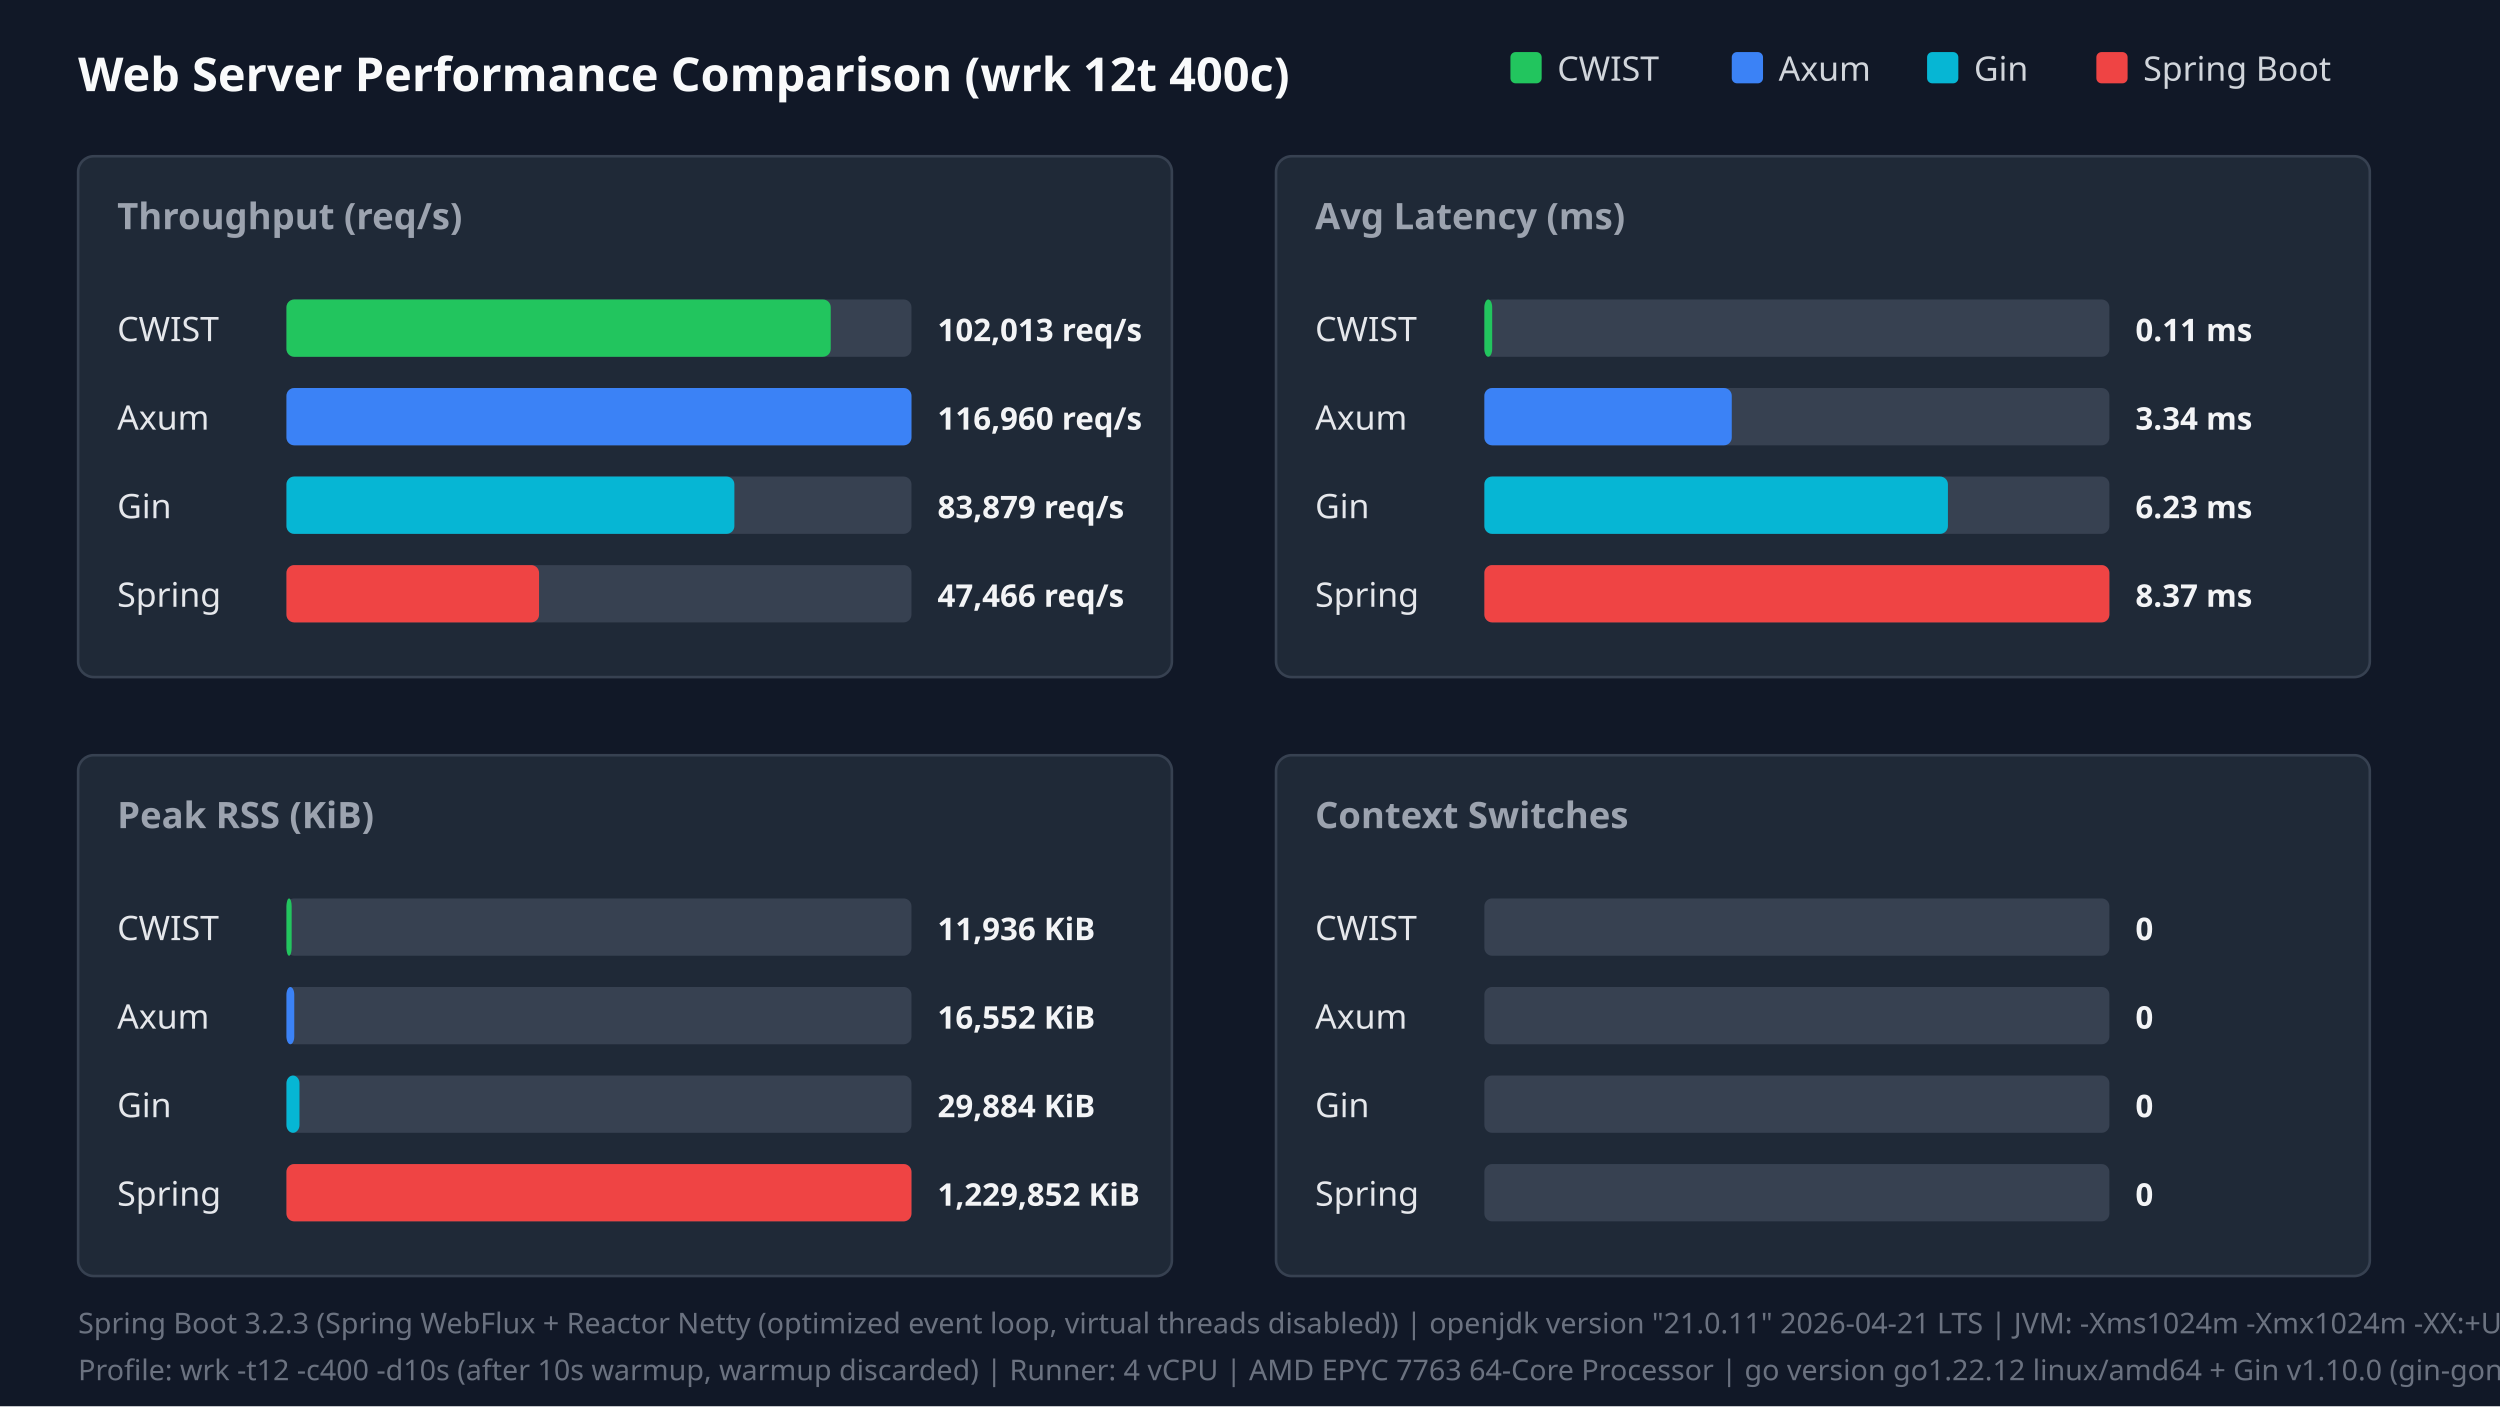
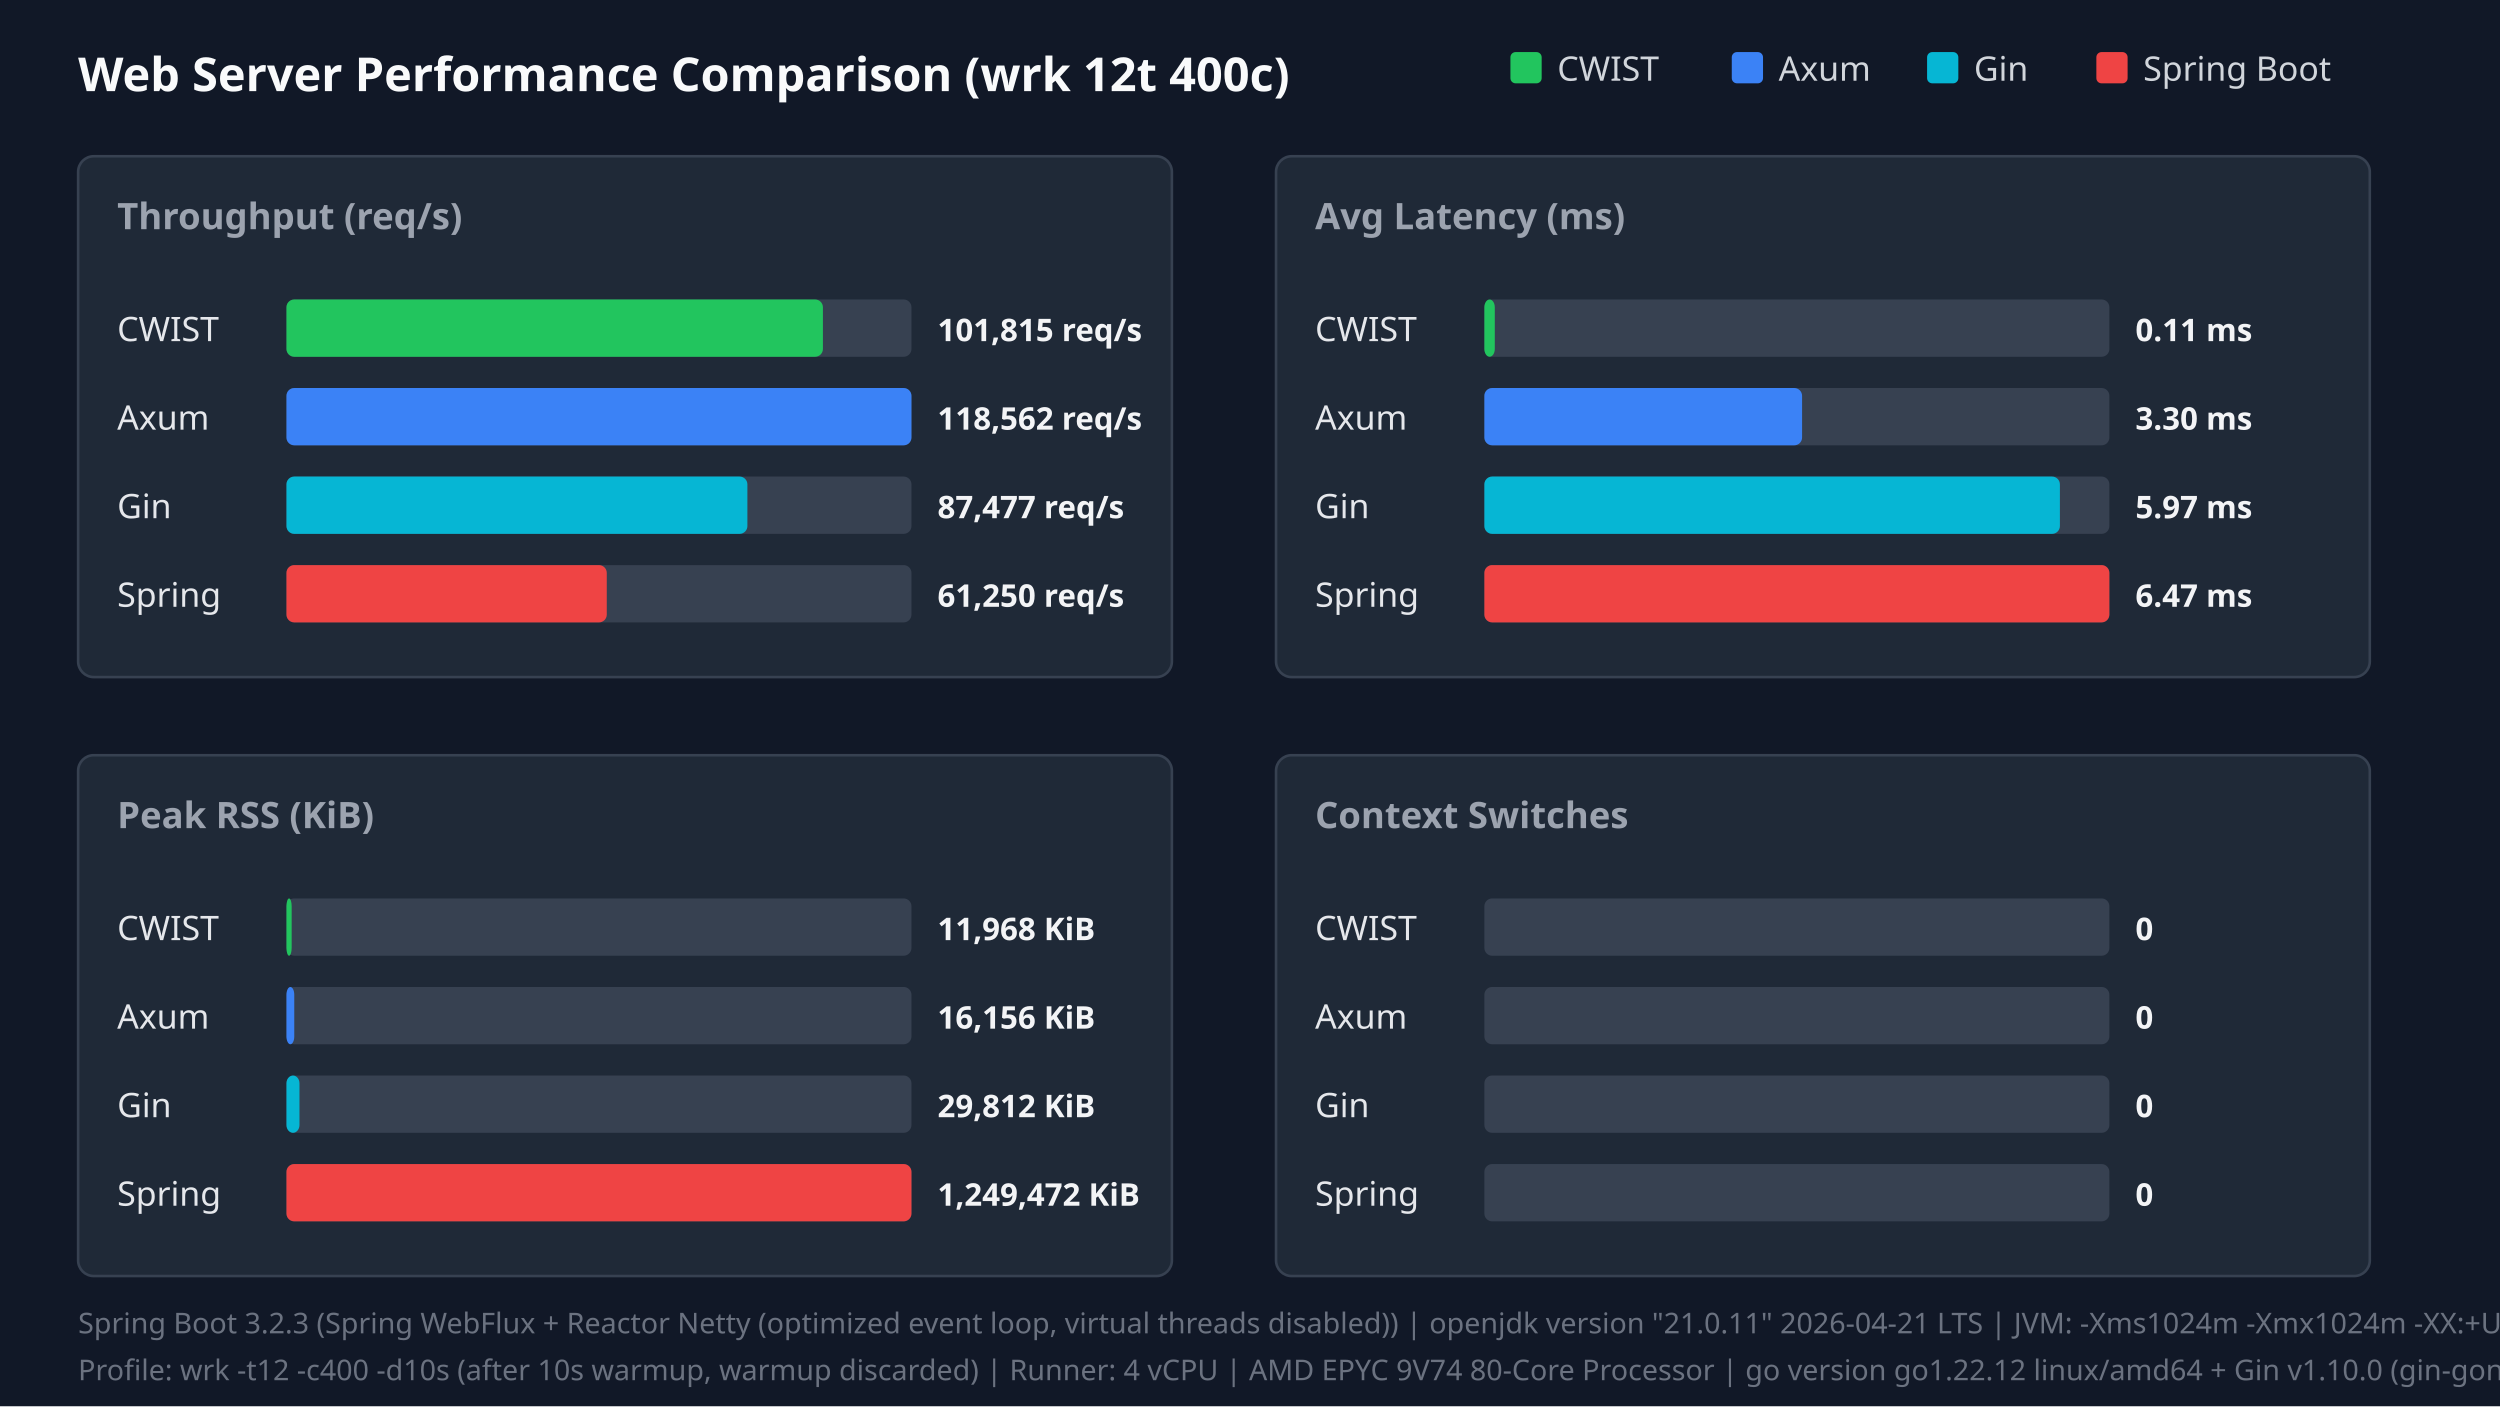
<svg xmlns="http://www.w3.org/2000/svg" width="960" height="540" viewBox="0 0 960 540">
  <style>.title{font:18px sans-serif;font-weight:bold;fill:#f9fafb}.panel-title{font:14px sans-serif;font-weight:600;fill:#9ca3af}.legend{font:13px sans-serif;fill:#d1d5db}.bar-label{font:13px sans-serif;font-weight:500;fill:#e5e7eb}.bar-val{font:12px sans-serif;font-weight:bold;fill:#f3f4f6}.footer{font:11px sans-serif;fill:#6b7280}</style>
  <rect width="100%" height="100%" fill="#111827" />
  <text x="30" y="35" class="title">Web Server Performance Comparison (wrk 12t 400c)</text>
  <rect x="580" y="20" width="12" height="12" fill="#22c55e" rx="2" />
  <text x="598" y="31" class="legend">CWIST</text>
  <rect x="665" y="20" width="12" height="12" fill="#3b82f6" rx="2" />
  <text x="683" y="31" class="legend">Axum</text>
  <rect x="740" y="20" width="12" height="12" fill="#06b6d4" rx="2" />
  <text x="758" y="31" class="legend">Gin</text>
  <rect x="805" y="20" width="12" height="12" fill="#ef4444" rx="2" />
  <text x="823" y="31" class="legend">Spring Boot</text>
  <rect x="30" y="60" width="420" height="200" fill="#1f2937" rx="6" stroke="#374151" />
  <text x="45" y="88" class="panel-title">Throughput (req/s)</text>
  <text x="45" y="131" class="bar-label">CWIST</text>
  <rect x="110" y="115" width="240" height="22" fill="#374151" rx="3" />
-   <rect x="110" y="115" width="209" height="22" fill="#22c55e" rx="3" />
-   <text x="360" y="131" class="bar-val">102,013 req/s</text>
+   <rect x="110" y="115" width="206" height="22" fill="#22c55e" rx="3" />
+   <text x="360" y="131" class="bar-val">101,815 req/s</text>
  <text x="45" y="165" class="bar-label">Axum</text>
  <rect x="110" y="149" width="240" height="22" fill="#374151" rx="3" />
  <rect x="110" y="149" width="240" height="22" fill="#3b82f6" rx="3" />
-   <text x="360" y="165" class="bar-val">116,960 req/s</text>
+   <text x="360" y="165" class="bar-val">118,562 req/s</text>
  <text x="45" y="199" class="bar-label">Gin</text>
  <rect x="110" y="183" width="240" height="22" fill="#374151" rx="3" />
-   <rect x="110" y="183" width="172" height="22" fill="#06b6d4" rx="3" />
-   <text x="360" y="199" class="bar-val">83,879 req/s</text>
+   <rect x="110" y="183" width="177" height="22" fill="#06b6d4" rx="3" />
+   <text x="360" y="199" class="bar-val">87,477 req/s</text>
  <text x="45" y="233" class="bar-label">Spring</text>
  <rect x="110" y="217" width="240" height="22" fill="#374151" rx="3" />
-   <rect x="110" y="217" width="97" height="22" fill="#ef4444" rx="3" />
-   <text x="360" y="233" class="bar-val">47,466 req/s</text>
+   <rect x="110" y="217" width="123" height="22" fill="#ef4444" rx="3" />
+   <text x="360" y="233" class="bar-val">61,250 req/s</text>
  <rect x="490" y="60" width="420" height="200" fill="#1f2937" rx="6" stroke="#374151" />
  <text x="505" y="88" class="panel-title">Avg Latency (ms)</text>
  <text x="505" y="131" class="bar-label">CWIST</text>
  <rect x="570" y="115" width="240" height="22" fill="#374151" rx="3" />
-   <rect x="570" y="115" width="3" height="22" fill="#22c55e" rx="3" />
+   <rect x="570" y="115" width="4" height="22" fill="#22c55e" rx="3" />
  <text x="820" y="131" class="bar-val">0.11 ms</text>
  <text x="505" y="165" class="bar-label">Axum</text>
  <rect x="570" y="149" width="240" height="22" fill="#374151" rx="3" />
-   <rect x="570" y="149" width="95" height="22" fill="#3b82f6" rx="3" />
-   <text x="820" y="165" class="bar-val">3.34 ms</text>
+   <rect x="570" y="149" width="122" height="22" fill="#3b82f6" rx="3" />
+   <text x="820" y="165" class="bar-val">3.30 ms</text>
  <text x="505" y="199" class="bar-label">Gin</text>
  <rect x="570" y="183" width="240" height="22" fill="#374151" rx="3" />
-   <rect x="570" y="183" width="178" height="22" fill="#06b6d4" rx="3" />
-   <text x="820" y="199" class="bar-val">6.23 ms</text>
+   <rect x="570" y="183" width="221" height="22" fill="#06b6d4" rx="3" />
+   <text x="820" y="199" class="bar-val">5.97 ms</text>
  <text x="505" y="233" class="bar-label">Spring</text>
  <rect x="570" y="217" width="240" height="22" fill="#374151" rx="3" />
  <rect x="570" y="217" width="240" height="22" fill="#ef4444" rx="3" />
-   <text x="820" y="233" class="bar-val">8.37 ms</text>
+   <text x="820" y="233" class="bar-val">6.47 ms</text>
  <rect x="30" y="290" width="420" height="200" fill="#1f2937" rx="6" stroke="#374151" />
  <text x="45" y="318" class="panel-title">Peak RSS (KiB)</text>
  <text x="45" y="361" class="bar-label">CWIST</text>
  <rect x="110" y="345" width="240" height="22" fill="#374151" rx="3" />
  <rect x="110" y="345" width="2" height="22" fill="#22c55e" rx="3" />
-   <text x="360" y="361" class="bar-val">11,936 KiB</text>
+   <text x="360" y="361" class="bar-val">11,968 KiB</text>
  <text x="45" y="395" class="bar-label">Axum</text>
  <rect x="110" y="379" width="240" height="22" fill="#374151" rx="3" />
  <rect x="110" y="379" width="3" height="22" fill="#3b82f6" rx="3" />
-   <text x="360" y="395" class="bar-val">16,552 KiB</text>
+   <text x="360" y="395" class="bar-val">16,156 KiB</text>
  <text x="45" y="429" class="bar-label">Gin</text>
  <rect x="110" y="413" width="240" height="22" fill="#374151" rx="3" />
  <rect x="110" y="413" width="5" height="22" fill="#06b6d4" rx="3" />
-   <text x="360" y="429" class="bar-val">29,884 KiB</text>
+   <text x="360" y="429" class="bar-val">29,812 KiB</text>
  <text x="45" y="463" class="bar-label">Spring</text>
  <rect x="110" y="447" width="240" height="22" fill="#374151" rx="3" />
  <rect x="110" y="447" width="240" height="22" fill="#ef4444" rx="3" />
-   <text x="360" y="463" class="bar-val">1,229,852 KiB</text>
+   <text x="360" y="463" class="bar-val">1,249,472 KiB</text>
  <rect x="490" y="290" width="420" height="200" fill="#1f2937" rx="6" stroke="#374151" />
  <text x="505" y="318" class="panel-title">Context Switches</text>
  <text x="505" y="361" class="bar-label">CWIST</text>
  <rect x="570" y="345" width="240" height="22" fill="#374151" rx="3" />
  <text x="820" y="361" class="bar-val">0</text>
  <text x="505" y="395" class="bar-label">Axum</text>
  <rect x="570" y="379" width="240" height="22" fill="#374151" rx="3" />
  <text x="820" y="395" class="bar-val">0</text>
  <text x="505" y="429" class="bar-label">Gin</text>
  <rect x="570" y="413" width="240" height="22" fill="#374151" rx="3" />
  <text x="820" y="429" class="bar-val">0</text>
  <text x="505" y="463" class="bar-label">Spring</text>
  <rect x="570" y="447" width="240" height="22" fill="#374151" rx="3" />
  <text x="820" y="463" class="bar-val">0</text>
  <text x="30" y="512" class="footer">Spring Boot 3.2.3 (Spring WebFlux + Reactor Netty (optimized event loop, virtual threads disabled)) | openjdk version "21.0.11" 2026-04-21 LTS | JVM: -Xms1024m -Xmx1024m -XX:+UseParallelGC -XX:+AlwaysPreTouch -Djava.net.preferIPv4Stack=true -Dio.netty.allocator.type=pooled -Dio.netty.leakDetection.level=disabled -XX:SharedArchiveFile=/tmp/spring_bench/app.jsa (CDS AOT cache)</text>
-   <text x="30" y="530" class="footer">Profile: wrk -t12 -c400 -d10s (after 10s warmup, warmup discarded) | Runner: 4 vCPU | AMD EPYC 7763 64-Core Processor | go version go1.22.12 linux/amd64 + Gin v1.10.0 (gin-gonic/gin, release mode)</text>
+   <text x="30" y="530" class="footer">Profile: wrk -t12 -c400 -d10s (after 10s warmup, warmup discarded) | Runner: 4 vCPU | AMD EPYC 9V74 80-Core Processor | go version go1.22.12 linux/amd64 + Gin v1.10.0 (gin-gonic/gin, release mode)</text>
</svg>
